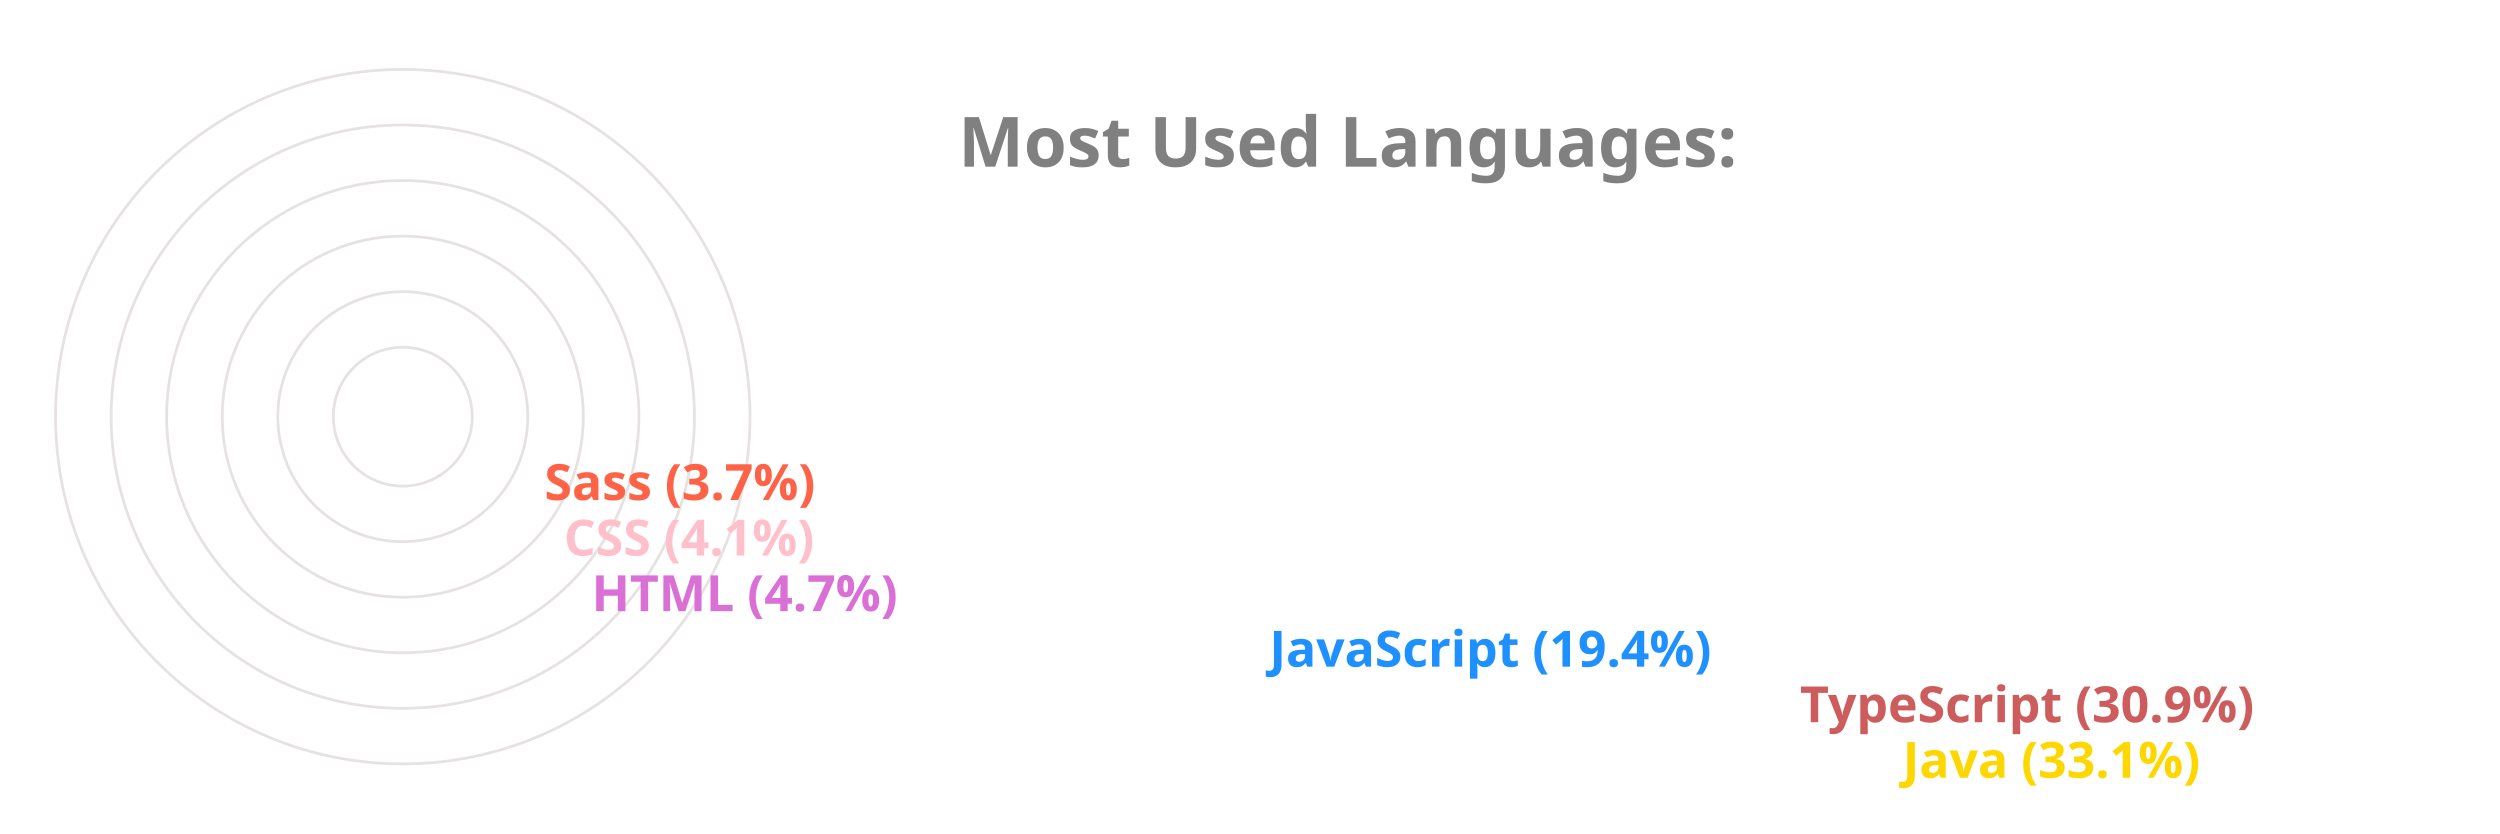
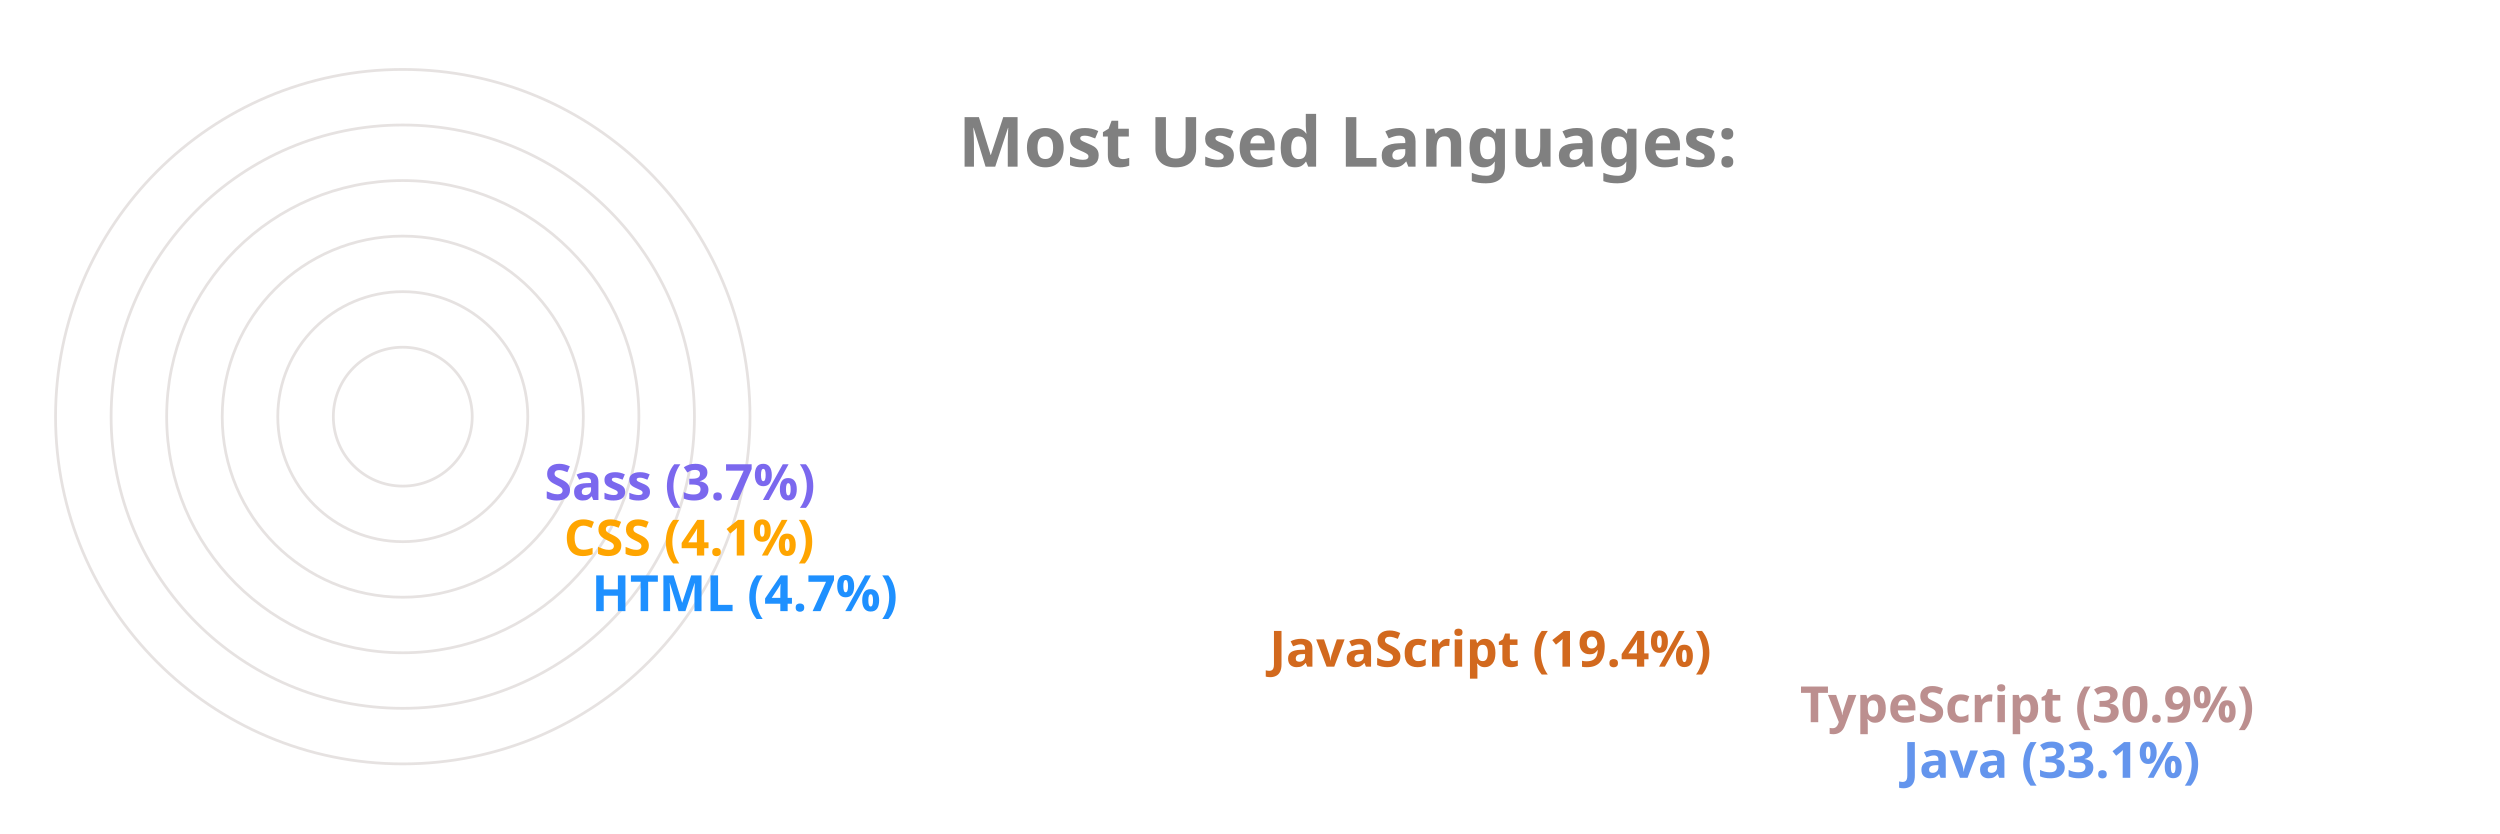
<svg xmlns="http://www.w3.org/2000/svg" viewBox="0 0 650 300" height="200px" width="600px">
  <style>
		.label {
			font: bold 25px sans-serif;
			color: #404040;
			-webkit-text-stroke: 1px white;
	  	}
		.name {
			font: bold 18px sans-serif;
			color: #404040;
	  	}

		.line {
			stroke-dasharray: 1000;
			stroke-dashoffset: 1000;
			animation: dash 3.5s ease-in-out forwards;	
			animation-iteration-count: infinite;
			animation-direction: alternate-reverse;
		}

		.path {
			stroke-dasharray: 1000;
			stroke-dashoffset: 1000;
			animation: dash 3.5s ease-in-out forwards;	
			animation-iteration-count: infinite;
			animation-direction: alternate-reverse;
		}
		  
		@keyframes dash {
			to {
				stroke-dashoffset: 0;
			}
		}

	</style>
  <g stroke="#E6E2E1" fill="none" stroke-width="1">
    <circle cx="20" cy="150" r="125" />
    <circle cx="20" cy="150" r="105" />
    <circle cx="20" cy="150" r="85" />
    <circle cx="20" cy="150" r="65" />
    <circle cx="20" cy="150" r="45" />
    <circle cx="20" cy="150" r="25" />
  </g>
  <g fill="none" stroke-width="20" class="line">
-     <line x2="550" y2="275" x1="20" y1="275" stroke="Gold" />
-     <line x2="513" y2="255" x1="20" y1="255" stroke="IndianRed" />
-     <line x2="322" y2="235" x1="20" y1="235" stroke="DodgerBlue" />
-     <line x2="78" y2="215" x1="20" y1="215" stroke="Orchid" />
-     <line x2="68" y2="195" x1="20" y1="195" stroke="Pink" />
-     <line x2="61" y2="175" x1="20" y1="175" stroke="Tomato" />
+     <line x2="550" y2="275" x1="20" y1="275" stroke="CornflowerBlue" />
+     <line x2="513" y2="255" x1="20" y1="255" stroke="RosyBrown" />
+     <line x2="322" y2="235" x1="20" y1="235" stroke="Chocolate" />
+     <line x2="78" y2="215" x1="20" y1="215" stroke="DodgerBlue" />
+     <line x2="68" y2="195" x1="20" y1="195" stroke="Orange" />
+     <line x2="61" y2="175" x1="20" y1="175" stroke="MediumSlateBlue" />
  </g>
  <g fill="none" stroke-width="20" stroke-linecap="round" class="path">
-     <path d="M 20 275 A 125 125 45 0 1 -84 81" stroke="Gold" />
-     <path d="M 20 255 A 105 105 45 0 1 -70 95" stroke="IndianRed" />
-     <path d="M 20 235 A 85 85 45 0 1 -60 122" stroke="DodgerBlue" />
-     <path d="M 20 215 A 65 65 45 0 1 -44 144" stroke="Orchid" />
-     <path d="M 20 195 A 45 45 45 0 1 -24 146" stroke="Pink" />
-     <path d="M 20 175 A 25 25 45 0 1 -4 148" stroke="Tomato" />
+     <path d="M 20 275 A 125 125 45 0 1 -84 81" stroke="CornflowerBlue" />
+     <path d="M 20 255 A 105 105 45 0 1 -70 95" stroke="RosyBrown" />
+     <path d="M 20 235 A 85 85 45 0 1 -60 122" stroke="Chocolate" />
+     <path d="M 20 215 A 65 65 45 0 1 -44 144" stroke="DodgerBlue" />
+     <path d="M 20 195 A 45 45 45 0 1 -24 146" stroke="Orange" />
+     <path d="M 20 175 A 25 25 45 0 1 -4 148" stroke="MediumSlateBlue" />
  </g>
  <g class="name">
-     <text x="560" y="280" fill="Gold">Java (33.1%)</text>
-     <text x="523" y="260" fill="IndianRed">TypeScript (30.9%)</text>
-     <text x="332" y="240" fill="DodgerBlue">JavaScript (19.4%)</text>
-     <text x="88" y="220" fill="Orchid">HTML (4.7%)</text>
-     <text x="78" y="200" fill="Pink">CSS (4.1%)</text>
-     <text x="71" y="180" fill="Tomato">Sass (3.7%)</text>
+     <text x="560" y="280" fill="CornflowerBlue">Java (33.1%)</text>
+     <text x="523" y="260" fill="RosyBrown">TypeScript (30.9%)</text>
+     <text x="332" y="240" fill="Chocolate">JavaScript (19.4%)</text>
+     <text x="88" y="220" fill="DodgerBlue">HTML (4.7%)</text>
+     <text x="78" y="200" fill="Orange">CSS (4.1%)</text>
+     <text x="71" y="180" fill="MediumSlateBlue">Sass (3.7%)</text>
  </g>
  <g class="label">
    <text x="220" y="60" fill="grey">Most Used Languages:</text>
  </g>
</svg>
